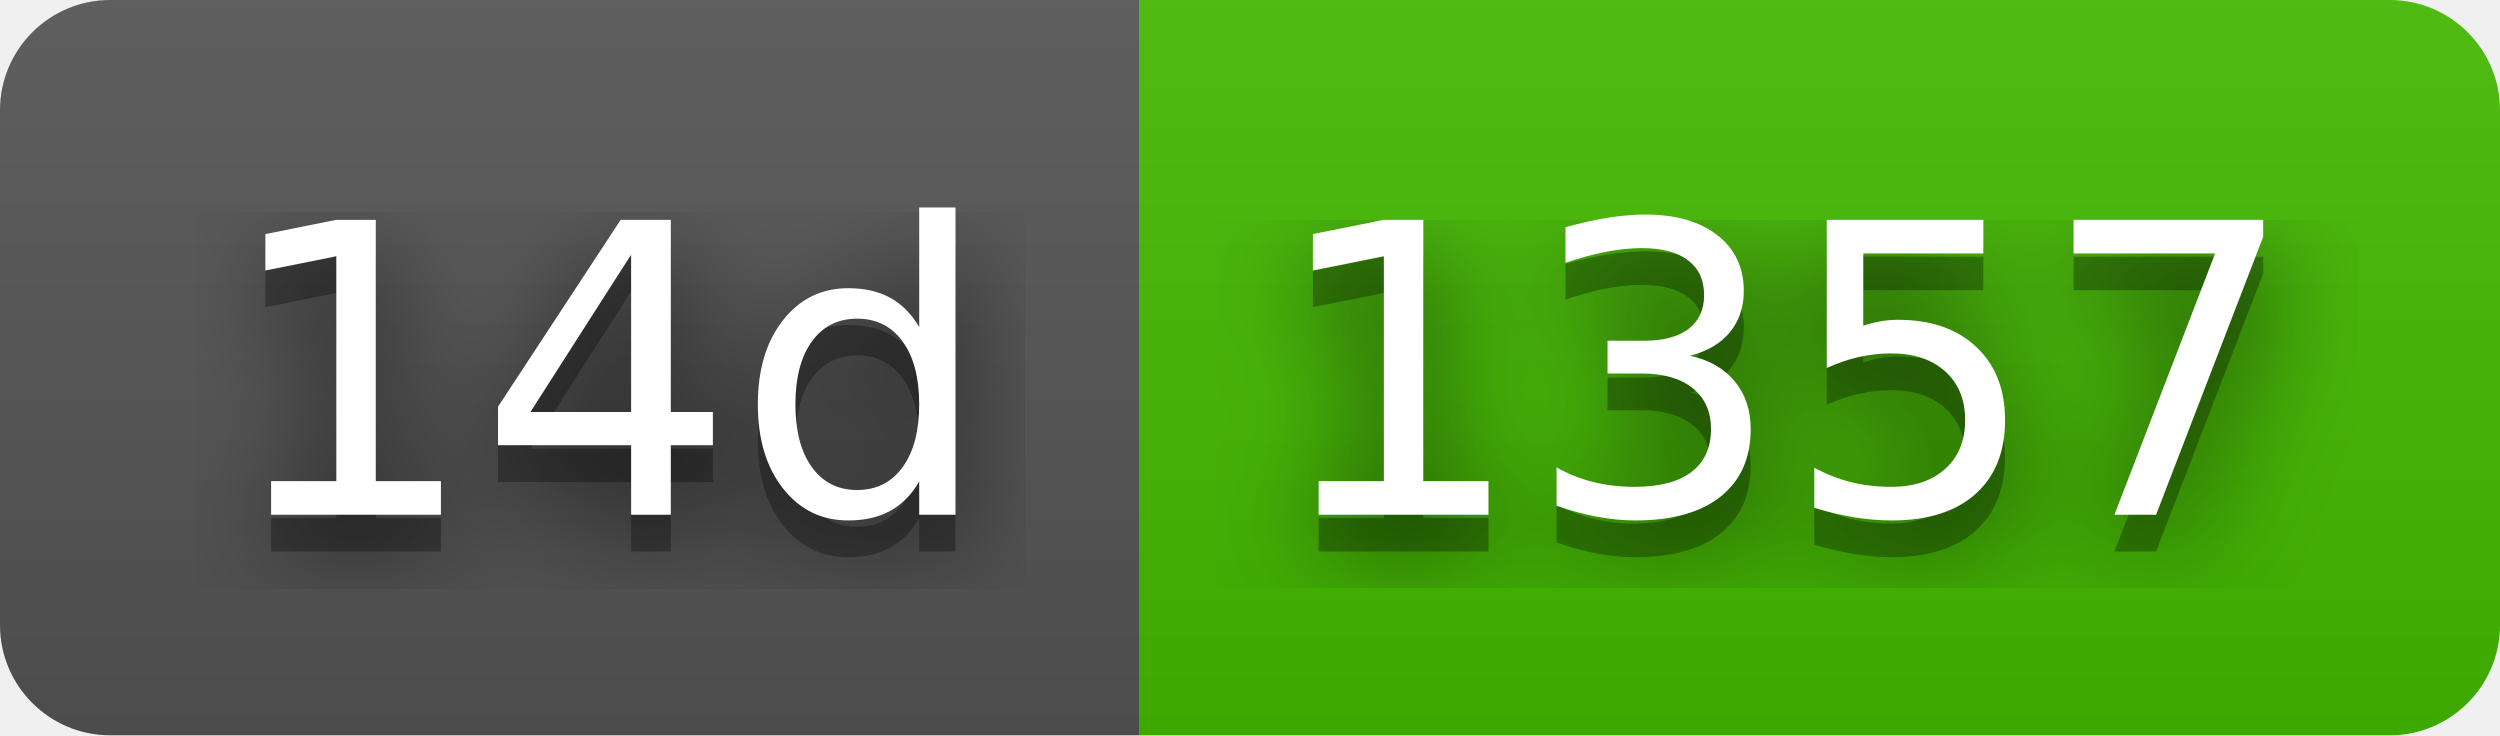
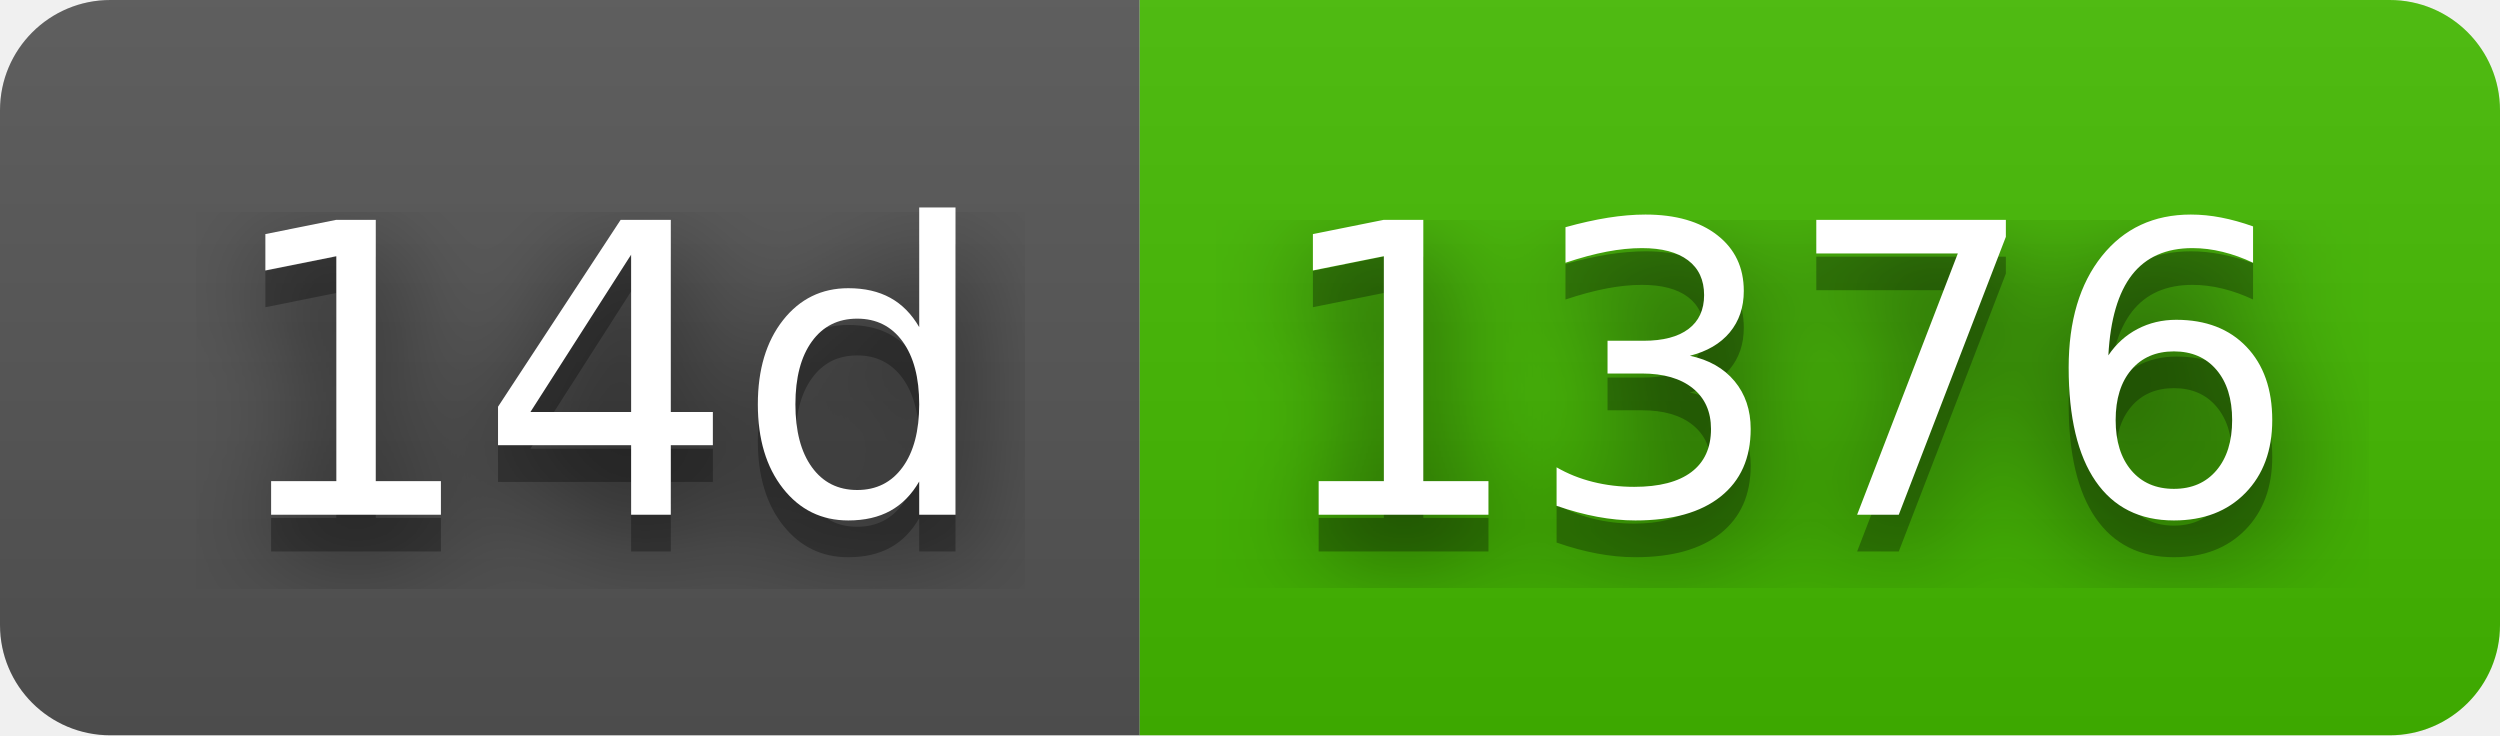
- <svg xmlns="http://www.w3.org/2000/svg" width="68" height="20" role="img" aria-label="14d: 1357">
+ <svg xmlns="http://www.w3.org/2000/svg" width="68" height="20" role="img" aria-label="14d: 1376">
  <filter id="blur">
    <feGaussianBlur stdDeviation="16" />
  </filter>
  <linearGradient id="s" x2="0" y2="100%">
    <stop offset="0" stop-color="#bbb" stop-opacity=".1" />
    <stop offset="1" stop-opacity=".1" />
  </linearGradient>
  <clipPath id="r">
    <rect width="68" height="20" rx="3" />
  </clipPath>
  <g clip-path="url(#r)">
    <rect width="31" height="20" fill="#555" />
    <rect x="31" width="37" height="20" fill="#4b0" />
    <rect width="68" height="20" fill="url(#s)" />
  </g>
  <g fill="#fff" text-anchor="middle" font-family="Verdana,Geneva,DejaVu Sans,sans-serif" text-rendering="geometricPrecision" font-size="110">
    <g transform="scale(.1)">
      <g aria-hidden="true" fill="#010101">
        <text x="165" y="150" fill-opacity=".8" filter="url(#blur)" textLength="210">14d</text>
        <text x="165" y="150" fill-opacity=".3" textLength="210">14d</text>
      </g>
      <text x="165" y="140" textLength="210">14d</text>
    </g>
    <g transform="scale(.1)">
      <g aria-hidden="true" fill="#010101">
-         <text x="485" y="150" fill-opacity=".8" filter="url(#blur)" textLength="270">1357</text>
-         <text x="485" y="150" fill-opacity=".3" textLength="270">1357</text>
+         <text x="485" y="150" fill-opacity=".8" filter="url(#blur)" textLength="270">1376</text>
+         <text x="485" y="150" fill-opacity=".3" textLength="270">1376</text>
      </g>
-       <text x="485" y="140" textLength="270">1357</text>
+       <text x="485" y="140" textLength="270">1376</text>
    </g>
  </g>
</svg>
